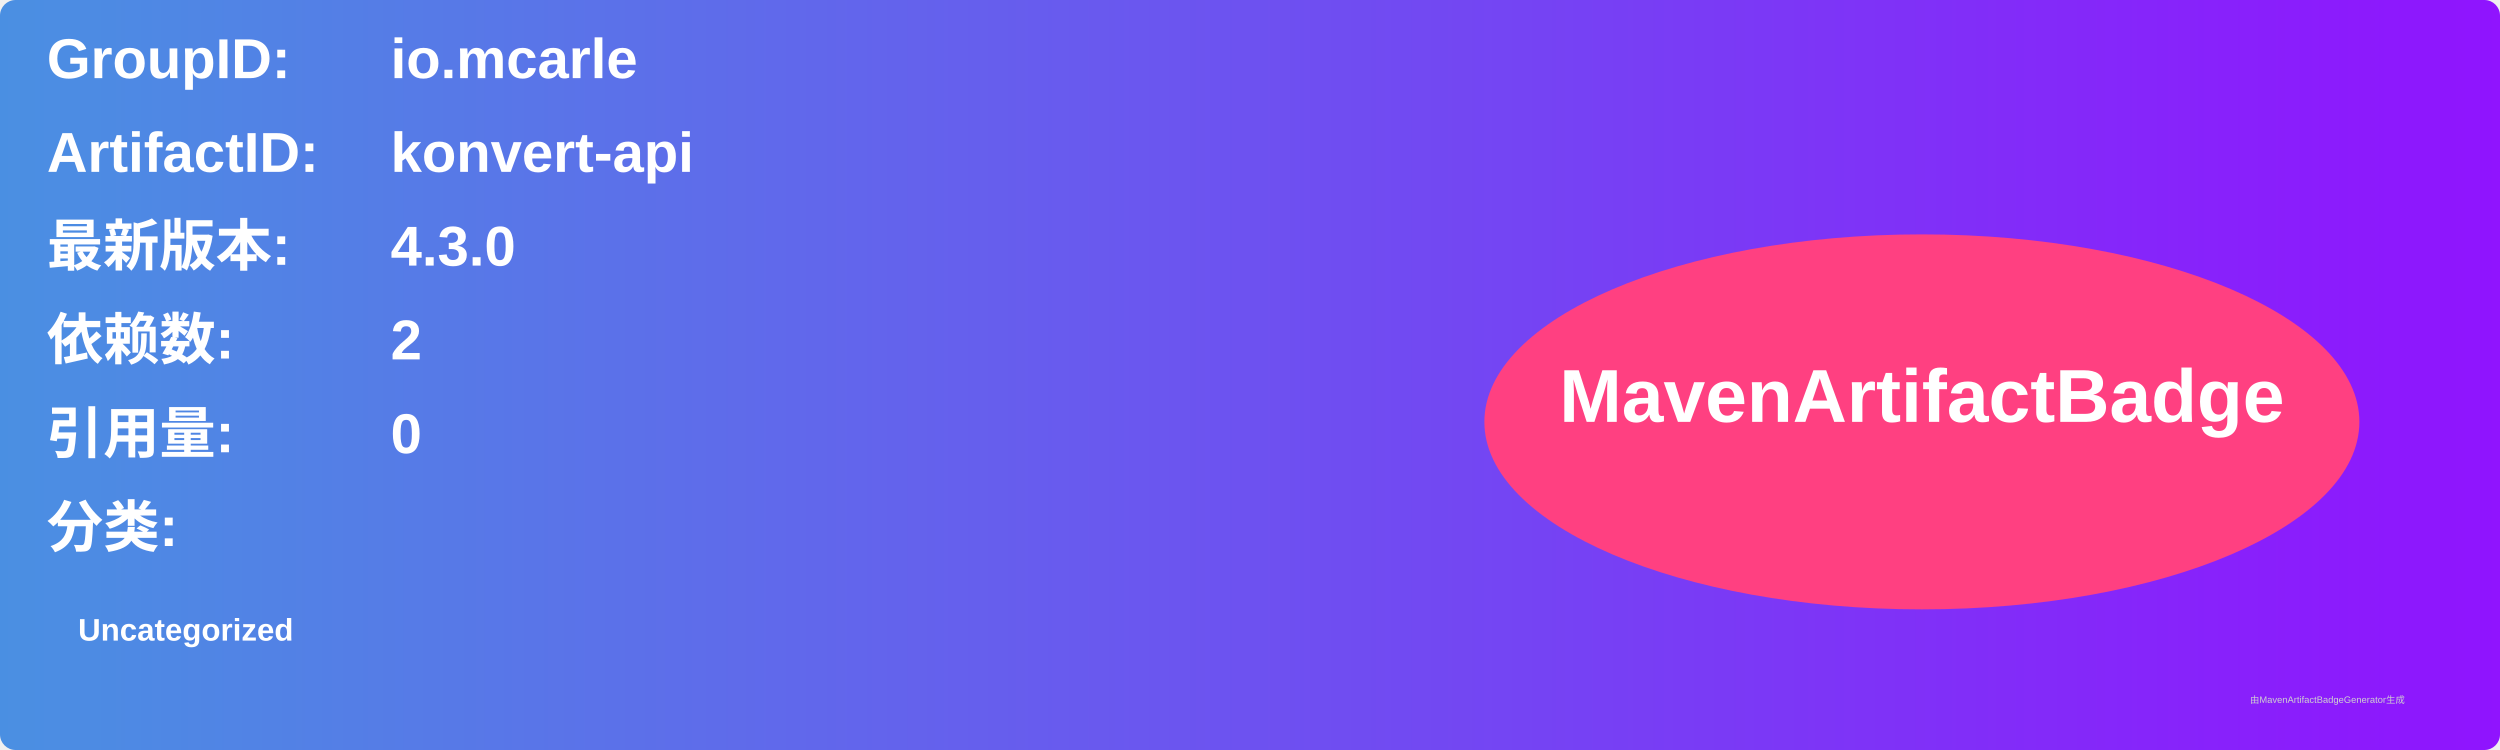
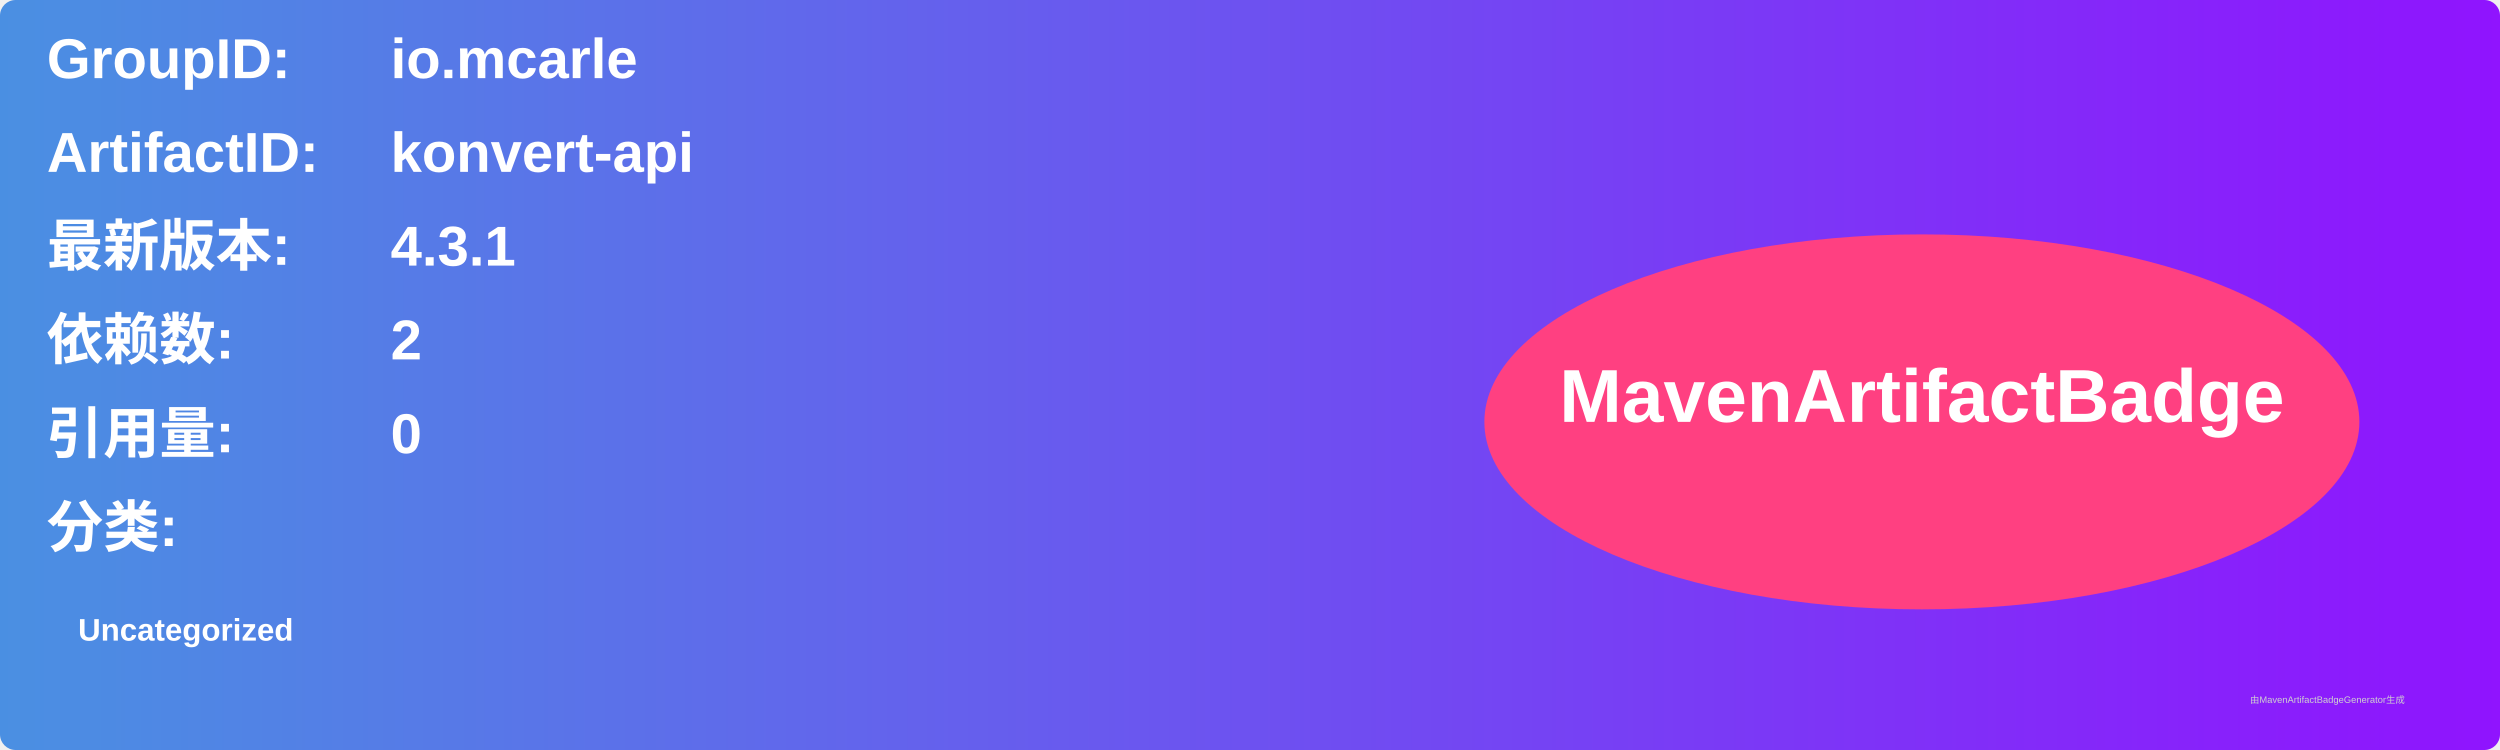
<svg xmlns="http://www.w3.org/2000/svg" width="800" height="240" viewBox="0 0 800 240">
  <linearGradient id="grad" x1="0%" y1="0%" x2="100%" y2="0%">
    <stop offset="0%" stop-color="#4a90e2" />
    <stop offset="100%" stop-color="#9013fe" />
  </linearGradient>
  <rect width="100%" height="100%" rx="5" ry="5" fill="url(#grad)" />
  <g transform="translate(15, 15)">
    <text x="0" y="10" font-family="Arial" font-size="18" fill="white" font-weight="bold" width="260">GroupID:</text>
    <text x="110" y="10" font-family="Arial" font-size="18" fill="white" font-weight="bold" width="460">io.mcarle</text>
    <text x="0" y="40" font-family="Arial" font-size="18" fill="white" font-weight="bold" width="260">ArtifactID:</text>
    <text x="110" y="40" font-family="Arial" font-size="18" fill="white" font-weight="bold" width="460">konvert-api</text>
    <text x="0" y="70" font-family="Arial" font-size="18" fill="white" font-weight="bold">最新版本:</text>
    <text x="110" y="70" font-family="Arial" font-size="18" fill="white" font-weight="bold">
-       <tspan font-weight="bold">4.3.0</tspan>
+       <tspan font-weight="bold">4.3.1</tspan>
    </text>
    <text x="0" y="100" font-family="Arial" font-size="18" fill="white" font-weight="bold">依赖数: </text>
    <text x="110" y="100" font-family="Arial" font-size="18" fill="white">
      <tspan font-weight="bold">2</tspan>
    </text>
    <text x="0" y="130" font-family="Arial" font-size="18" fill="white" font-weight="bold">引用量: </text>
    <text x="110" y="130" font-family="Arial" font-size="18" fill="white">
      <tspan font-weight="bold">0</tspan>
    </text>
    <text x="0" y="160" font-family="Arial" font-size="18" fill="white" font-weight="bold">分类:</text>
    <text x="10" y="190" font-family="Arial" font-size="10" fill="white">
      <tspan font-weight="bold">Uncategorized</tspan>
    </text>
    <ellipse cx="600" cy="120" rx="140" ry="60" fill="#ff4081" />
    <text x="600" y="120" text-anchor="middle" font-family="Arial" font-size="24" fill="white" font-weight="bold">MavenArtifactBadge</text>
  </g>
  <text x="720" y="225" font-family="Arial" font-size="3" fill="#d0d0d0">由MavenArtifactBadgeGenerator生成</text>
</svg>
